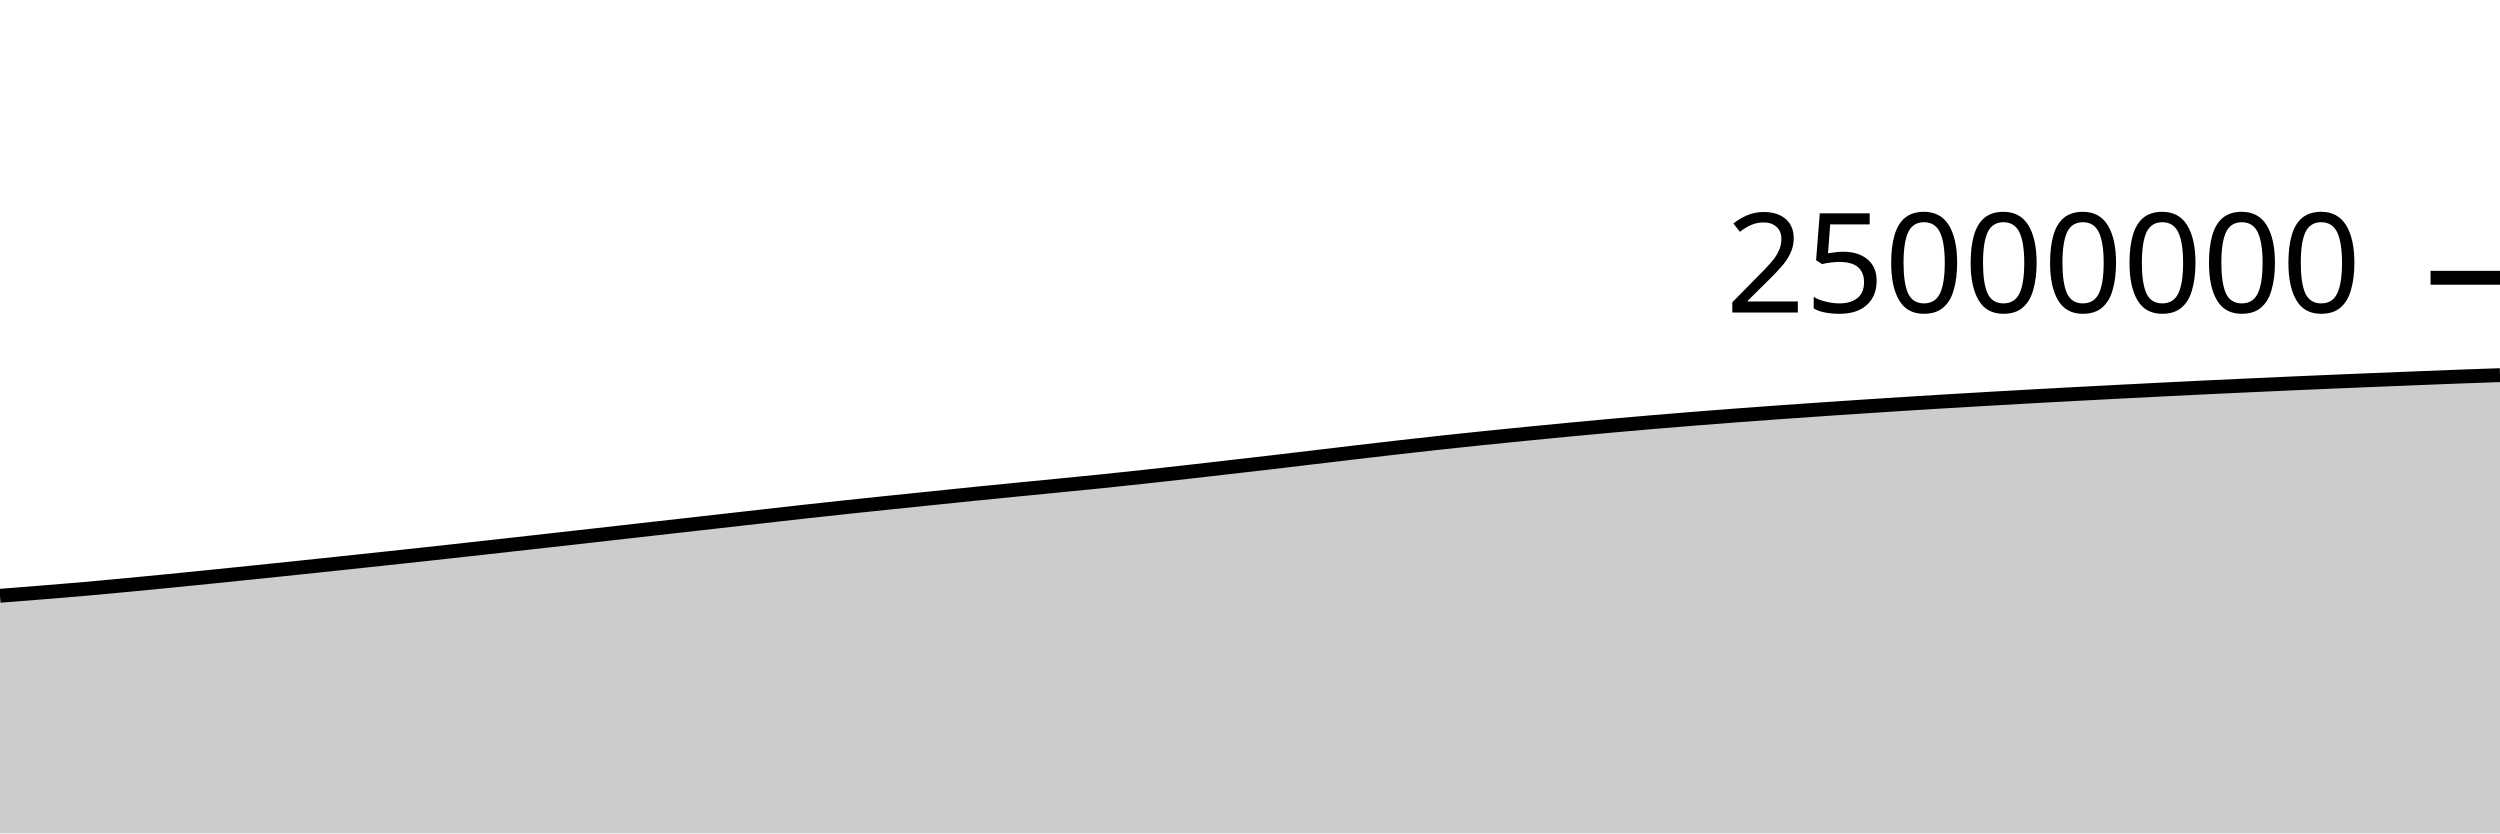
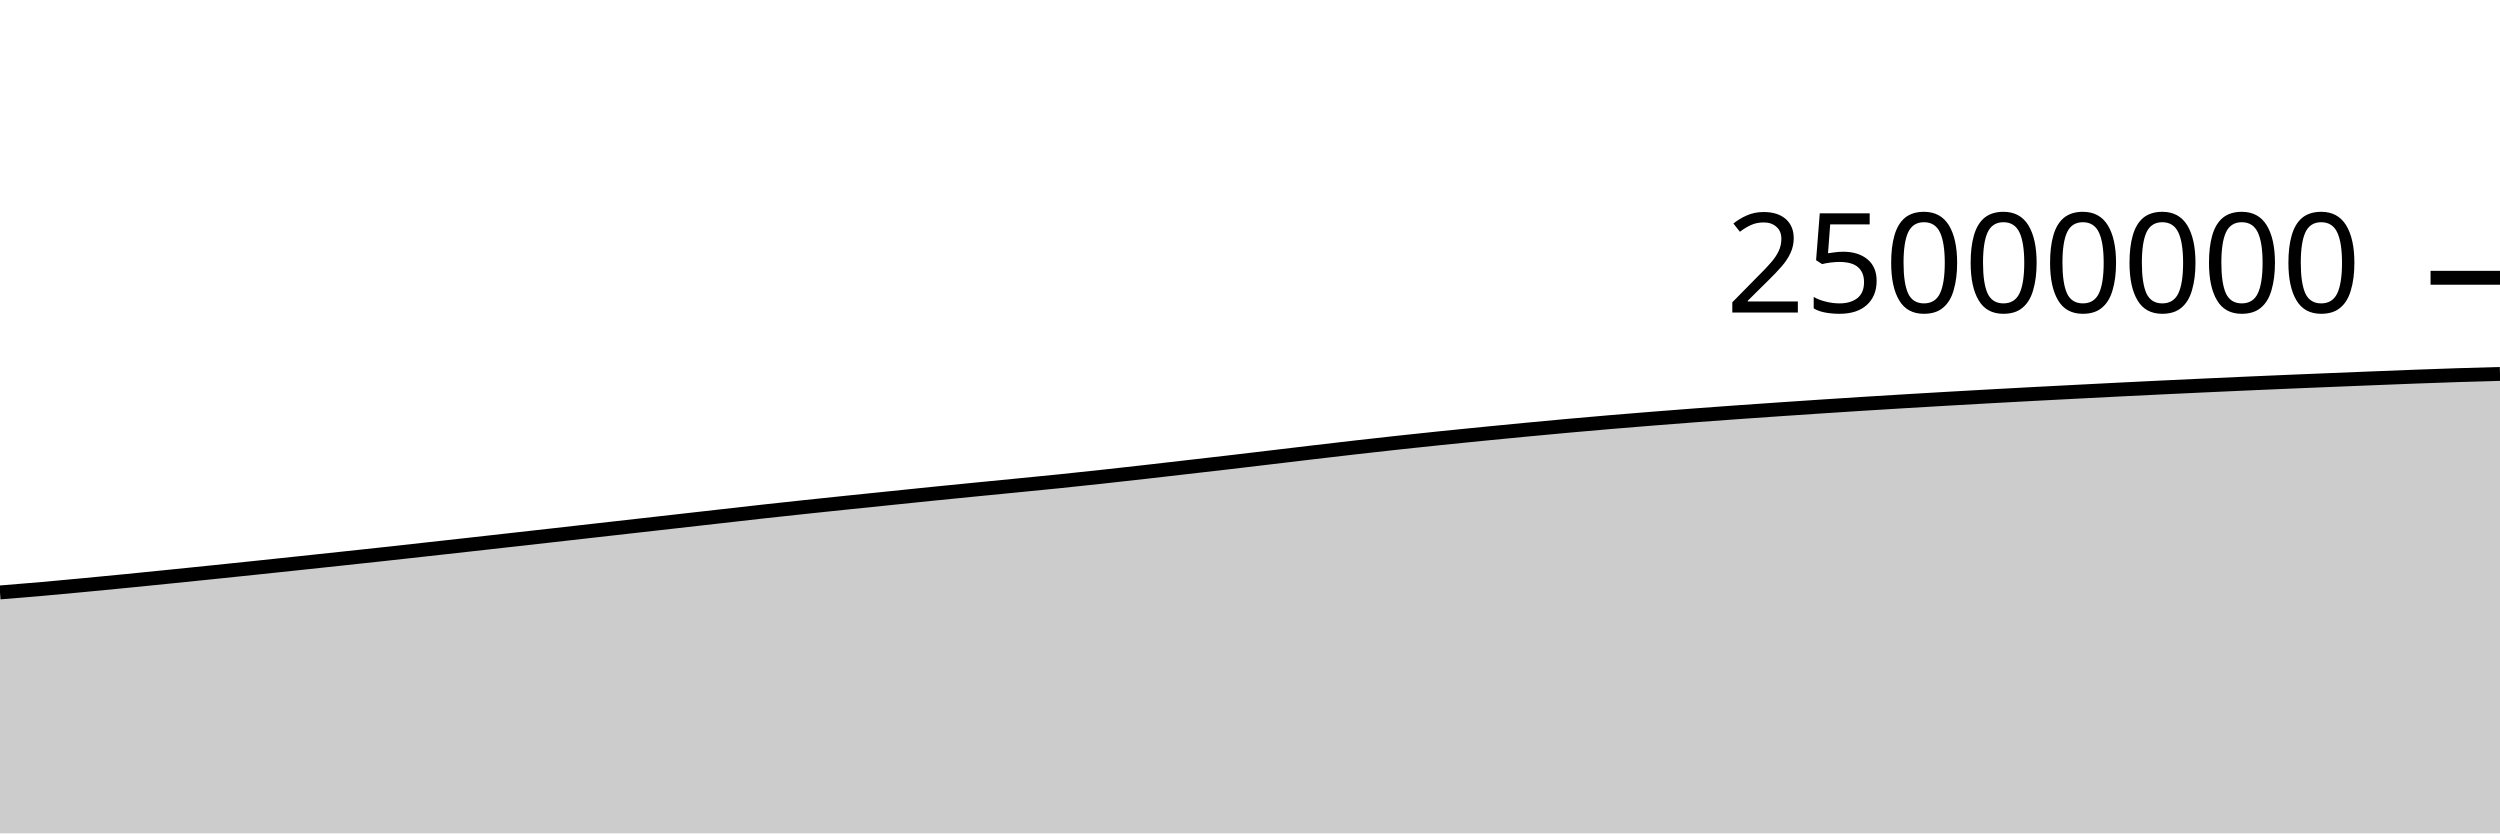
<svg xmlns="http://www.w3.org/2000/svg" viewBox="0 0 180 60">
  <g transform="translate(0,20)">
-     <path class="area" fill="rgba(0, 0, 0, 0.2)" d="M0,22.896C1.017,22.816,2.034,22.737,3.051,22.655C4.068,22.572,5.085,22.491,6.102,22.402C7.119,22.313,8.136,22.216,9.153,22.12C10.169,22.024,11.186,21.925,12.203,21.825C13.22,21.724,14.237,21.622,15.254,21.519C16.271,21.416,17.288,21.311,18.305,21.207C19.322,21.102,20.339,20.996,21.356,20.89C22.373,20.783,23.39,20.676,24.407,20.568C25.424,20.46,26.441,20.352,27.458,20.243C28.475,20.135,29.492,20.026,30.508,19.915C31.525,19.804,32.542,19.691,33.559,19.578C34.576,19.465,35.593,19.353,36.61,19.24C37.627,19.126,38.644,19.012,39.661,18.898C40.678,18.784,41.695,18.67,42.712,18.556C43.729,18.441,44.746,18.326,45.763,18.211C46.78,18.097,47.797,17.982,48.814,17.867C49.831,17.752,50.847,17.638,51.864,17.523C52.881,17.408,53.898,17.293,54.915,17.178C55.932,17.063,56.949,16.946,57.966,16.833C58.983,16.721,60,16.612,61.017,16.503C62.034,16.395,63.051,16.289,64.068,16.183C65.085,16.078,66.102,15.974,67.119,15.87C68.136,15.765,69.153,15.659,70.169,15.556C71.186,15.453,72.203,15.353,73.22,15.253C74.237,15.153,75.254,15.054,76.271,14.954C77.288,14.854,78.305,14.756,79.322,14.652C80.339,14.547,81.356,14.439,82.373,14.328C83.39,14.218,84.407,14.104,85.424,13.989C86.441,13.874,87.458,13.756,88.475,13.639C89.492,13.522,90.508,13.406,91.525,13.288C92.542,13.169,93.559,13.048,94.576,12.927C95.593,12.807,96.61,12.684,97.627,12.564C98.644,12.444,99.661,12.325,100.678,12.209C101.695,12.093,102.712,11.98,103.729,11.869C104.746,11.759,105.763,11.651,106.78,11.546C107.797,11.441,108.814,11.34,109.831,11.239C110.847,11.139,111.864,11.04,112.881,10.943C113.898,10.846,114.915,10.751,115.932,10.659C116.949,10.567,117.966,10.478,118.983,10.392C120,10.306,121.017,10.223,122.034,10.142C123.051,10.06,124.068,9.982,125.085,9.905C126.102,9.829,127.119,9.755,128.136,9.682C129.153,9.61,130.169,9.54,131.186,9.47C132.203,9.401,133.22,9.332,134.237,9.265C135.254,9.197,136.271,9.132,137.288,9.068C138.305,9.004,139.322,8.942,140.339,8.881C141.356,8.82,142.373,8.76,143.39,8.702C144.407,8.643,145.424,8.586,146.441,8.53C147.458,8.474,148.475,8.419,149.492,8.365C150.508,8.311,151.525,8.258,152.542,8.206C153.559,8.153,154.576,8.101,155.593,8.05C156.61,7.999,157.627,7.949,158.644,7.9C159.661,7.851,160.678,7.803,161.695,7.757C162.712,7.71,163.729,7.664,164.746,7.619C165.763,7.574,166.78,7.531,167.797,7.487C168.814,7.444,169.831,7.402,170.847,7.361C171.864,7.319,172.881,7.278,173.898,7.238C174.915,7.197,175.932,7.156,176.949,7.118C177.966,7.08,178.983,7.046,180,7.011L180,40C178.983,40,177.966,40,176.949,40C175.932,40,174.915,40,173.898,40C172.881,40,171.864,40,170.847,40C169.831,40,168.814,40,167.797,40C166.78,40,165.763,40,164.746,40C163.729,40,162.712,40,161.695,40C160.678,40,159.661,40,158.644,40C157.627,40,156.61,40,155.593,40C154.576,40,153.559,40,152.542,40C151.525,40,150.508,40,149.492,40C148.475,40,147.458,40,146.441,40C145.424,40,144.407,40,143.39,40C142.373,40,141.356,40,140.339,40C139.322,40,138.305,40,137.288,40C136.271,40,135.254,40,134.237,40C133.22,40,132.203,40,131.186,40C130.169,40,129.153,40,128.136,40C127.119,40,126.102,40,125.085,40C124.068,40,123.051,40,122.034,40C121.017,40,120,40,118.983,40C117.966,40,116.949,40,115.932,40C114.915,40,113.898,40,112.881,40C111.864,40,110.847,40,109.831,40C108.814,40,107.797,40,106.78,40C105.763,40,104.746,40,103.729,40C102.712,40,101.695,40,100.678,40C99.661,40,98.644,40,97.627,40C96.61,40,95.593,40,94.576,40C93.559,40,92.542,40,91.525,40C90.508,40,89.492,40,88.475,40C87.458,40,86.441,40,85.424,40C84.407,40,83.39,40,82.373,40C81.356,40,80.339,40,79.322,40C78.305,40,77.288,40,76.271,40C75.254,40,74.237,40,73.22,40C72.203,40,71.186,40,70.169,40C69.153,40,68.136,40,67.119,40C66.102,40,65.085,40,64.068,40C63.051,40,62.034,40,61.017,40C60,40,58.983,40,57.966,40C56.949,40,55.932,40,54.915,40C53.898,40,52.881,40,51.864,40C50.847,40,49.831,40,48.814,40C47.797,40,46.78,40,45.763,40C44.746,40,43.729,40,42.712,40C41.695,40,40.678,40,39.661,40C38.644,40,37.627,40,36.61,40C35.593,40,34.576,40,33.559,40C32.542,40,31.525,40,30.508,40C29.492,40,28.475,40,27.458,40C26.441,40,25.424,40,24.407,40C23.39,40,22.373,40,21.356,40C20.339,40,19.322,40,18.305,40C17.288,40,16.271,40,15.254,40C14.237,40,13.22,40,12.203,40C11.186,40,10.169,40,9.153,40C8.136,40,7.119,40,6.102,40C5.085,40,4.068,40,3.051,40C2.034,40,1.017,40,0,40Z" />
-     <path class="line" stroke="black" fill="none" d="M0,22.896C1.017,22.816,2.034,22.737,3.051,22.655C4.068,22.572,5.085,22.491,6.102,22.402C7.119,22.313,8.136,22.216,9.153,22.12C10.169,22.024,11.186,21.925,12.203,21.825C13.22,21.724,14.237,21.622,15.254,21.519C16.271,21.416,17.288,21.311,18.305,21.207C19.322,21.102,20.339,20.996,21.356,20.89C22.373,20.783,23.39,20.676,24.407,20.568C25.424,20.46,26.441,20.352,27.458,20.243C28.475,20.135,29.492,20.026,30.508,19.915C31.525,19.804,32.542,19.691,33.559,19.578C34.576,19.465,35.593,19.353,36.61,19.24C37.627,19.126,38.644,19.012,39.661,18.898C40.678,18.784,41.695,18.67,42.712,18.556C43.729,18.441,44.746,18.326,45.763,18.211C46.78,18.097,47.797,17.982,48.814,17.867C49.831,17.752,50.847,17.638,51.864,17.523C52.881,17.408,53.898,17.293,54.915,17.178C55.932,17.063,56.949,16.946,57.966,16.833C58.983,16.721,60,16.612,61.017,16.503C62.034,16.395,63.051,16.289,64.068,16.183C65.085,16.078,66.102,15.974,67.119,15.87C68.136,15.765,69.153,15.659,70.169,15.556C71.186,15.453,72.203,15.353,73.22,15.253C74.237,15.153,75.254,15.054,76.271,14.954C77.288,14.854,78.305,14.756,79.322,14.652C80.339,14.547,81.356,14.439,82.373,14.328C83.39,14.218,84.407,14.104,85.424,13.989C86.441,13.874,87.458,13.756,88.475,13.639C89.492,13.522,90.508,13.406,91.525,13.288C92.542,13.169,93.559,13.048,94.576,12.927C95.593,12.807,96.61,12.684,97.627,12.564C98.644,12.444,99.661,12.325,100.678,12.209C101.695,12.093,102.712,11.98,103.729,11.869C104.746,11.759,105.763,11.651,106.78,11.546C107.797,11.441,108.814,11.34,109.831,11.239C110.847,11.139,111.864,11.04,112.881,10.943C113.898,10.846,114.915,10.751,115.932,10.659C116.949,10.567,117.966,10.478,118.983,10.392C120,10.306,121.017,10.223,122.034,10.142C123.051,10.06,124.068,9.982,125.085,9.905C126.102,9.829,127.119,9.755,128.136,9.682C129.153,9.61,130.169,9.54,131.186,9.47C132.203,9.401,133.22,9.332,134.237,9.265C135.254,9.197,136.271,9.132,137.288,9.068C138.305,9.004,139.322,8.942,140.339,8.881C141.356,8.82,142.373,8.76,143.39,8.702C144.407,8.643,145.424,8.586,146.441,8.53C147.458,8.474,148.475,8.419,149.492,8.365C150.508,8.311,151.525,8.258,152.542,8.206C153.559,8.153,154.576,8.101,155.593,8.05C156.61,7.999,157.627,7.949,158.644,7.9C159.661,7.851,160.678,7.803,161.695,7.757C162.712,7.71,163.729,7.664,164.746,7.619C165.763,7.574,166.78,7.531,167.797,7.487C168.814,7.444,169.831,7.402,170.847,7.361C171.864,7.319,172.881,7.278,173.898,7.238C174.915,7.197,175.932,7.156,176.949,7.118C177.966,7.08,178.983,7.046,180,7.011" />
+     <path class="area" fill="rgba(0, 0, 0, 0.2)" d="M0,22.655C1.017,22.573,2.034,22.491,3.051,22.402C4.068,22.313,5.085,22.216,6.102,22.12C7.119,22.024,8.136,21.925,9.153,21.825C10.169,21.724,11.186,21.622,12.203,21.519C13.22,21.416,14.237,21.311,15.254,21.207C16.271,21.102,17.288,20.996,18.305,20.89C19.322,20.783,20.339,20.676,21.356,20.568C22.373,20.46,23.39,20.352,24.407,20.243C25.424,20.135,26.441,20.026,27.458,19.915C28.475,19.804,29.492,19.691,30.508,19.578C31.525,19.466,32.542,19.353,33.559,19.24C34.576,19.126,35.593,19.012,36.61,18.898C37.627,18.784,38.644,18.67,39.661,18.556C40.678,18.441,41.695,18.326,42.712,18.211C43.729,18.097,44.746,17.982,45.763,17.867C46.78,17.752,47.797,17.638,48.814,17.523C49.831,17.408,50.847,17.293,51.864,17.178C52.881,17.063,53.898,16.946,54.915,16.833C55.932,16.721,56.949,16.612,57.966,16.503C58.983,16.395,60,16.289,61.017,16.183C62.034,16.078,63.051,15.974,64.068,15.87C65.085,15.765,66.102,15.659,67.119,15.556C68.136,15.453,69.153,15.353,70.169,15.253C71.186,15.153,72.203,15.054,73.22,14.954C74.237,14.854,75.254,14.756,76.271,14.652C77.288,14.547,78.305,14.439,79.322,14.328C80.339,14.218,81.356,14.104,82.373,13.989C83.39,13.874,84.407,13.756,85.424,13.639C86.441,13.522,87.458,13.406,88.475,13.288C89.492,13.169,90.508,13.048,91.525,12.927C92.542,12.807,93.559,12.684,94.576,12.564C95.593,12.444,96.61,12.325,97.627,12.209C98.644,12.093,99.661,11.98,100.678,11.869C101.695,11.759,102.712,11.651,103.729,11.546C104.746,11.441,105.763,11.34,106.78,11.239C107.797,11.139,108.814,11.04,109.831,10.943C110.847,10.846,111.864,10.751,112.881,10.659C113.898,10.567,114.915,10.478,115.932,10.392C116.949,10.306,117.966,10.223,118.983,10.142C120,10.06,121.017,9.982,122.034,9.905C123.051,9.829,124.068,9.755,125.085,9.682C126.102,9.61,127.119,9.54,128.136,9.47C129.153,9.401,130.169,9.332,131.186,9.265C132.203,9.198,133.22,9.132,134.237,9.068C135.254,9.004,136.271,8.942,137.288,8.881C138.305,8.82,139.322,8.76,140.339,8.702C141.356,8.643,142.373,8.586,143.39,8.53C144.407,8.474,145.424,8.419,146.441,8.365C147.458,8.311,148.475,8.258,149.492,8.206C150.508,8.153,151.525,8.101,152.542,8.05C153.559,7.999,154.576,7.949,155.593,7.9C156.61,7.851,157.627,7.803,158.644,7.757C159.661,7.71,160.678,7.664,161.695,7.619C162.712,7.574,163.729,7.531,164.746,7.487C165.763,7.444,166.78,7.402,167.797,7.361C168.814,7.319,169.831,7.278,170.847,7.238C171.864,7.197,172.881,7.156,173.898,7.118C174.915,7.08,175.932,7.044,176.949,7.011C177.966,6.979,178.983,6.951,180,6.923L180,40C178.983,40,177.966,40,176.949,40C175.932,40,174.915,40,173.898,40C172.881,40,171.864,40,170.847,40C169.831,40,168.814,40,167.797,40C166.78,40,165.763,40,164.746,40C163.729,40,162.712,40,161.695,40C160.678,40,159.661,40,158.644,40C157.627,40,156.61,40,155.593,40C154.576,40,153.559,40,152.542,40C151.525,40,150.508,40,149.492,40C148.475,40,147.458,40,146.441,40C145.424,40,144.407,40,143.39,40C142.373,40,141.356,40,140.339,40C139.322,40,138.305,40,137.288,40C136.271,40,135.254,40,134.237,40C133.22,40,132.203,40,131.186,40C130.169,40,129.153,40,128.136,40C127.119,40,126.102,40,125.085,40C124.068,40,123.051,40,122.034,40C121.017,40,120,40,118.983,40C117.966,40,116.949,40,115.932,40C114.915,40,113.898,40,112.881,40C111.864,40,110.847,40,109.831,40C108.814,40,107.797,40,106.78,40C105.763,40,104.746,40,103.729,40C102.712,40,101.695,40,100.678,40C99.661,40,98.644,40,97.627,40C96.61,40,95.593,40,94.576,40C93.559,40,92.542,40,91.525,40C90.508,40,89.492,40,88.475,40C87.458,40,86.441,40,85.424,40C84.407,40,83.39,40,82.373,40C81.356,40,80.339,40,79.322,40C78.305,40,77.288,40,76.271,40C75.254,40,74.237,40,73.22,40C72.203,40,71.186,40,70.169,40C69.153,40,68.136,40,67.119,40C66.102,40,65.085,40,64.068,40C63.051,40,62.034,40,61.017,40C60,40,58.983,40,57.966,40C56.949,40,55.932,40,54.915,40C53.898,40,52.881,40,51.864,40C50.847,40,49.831,40,48.814,40C47.797,40,46.78,40,45.763,40C44.746,40,43.729,40,42.712,40C41.695,40,40.678,40,39.661,40C38.644,40,37.627,40,36.61,40C35.593,40,34.576,40,33.559,40C32.542,40,31.525,40,30.508,40C29.492,40,28.475,40,27.458,40C26.441,40,25.424,40,24.407,40C23.39,40,22.373,40,21.356,40C20.339,40,19.322,40,18.305,40C17.288,40,16.271,40,15.254,40C14.237,40,13.22,40,12.203,40C11.186,40,10.169,40,9.153,40C8.136,40,7.119,40,6.102,40C5.085,40,4.068,40,3.051,40C2.034,40,1.017,40,0,40Z" />
+     <path class="line" stroke="black" fill="none" d="M0,22.655C1.017,22.573,2.034,22.491,3.051,22.402C4.068,22.313,5.085,22.216,6.102,22.12C7.119,22.024,8.136,21.925,9.153,21.825C10.169,21.724,11.186,21.622,12.203,21.519C13.22,21.416,14.237,21.311,15.254,21.207C16.271,21.102,17.288,20.996,18.305,20.89C19.322,20.783,20.339,20.676,21.356,20.568C22.373,20.46,23.39,20.352,24.407,20.243C25.424,20.135,26.441,20.026,27.458,19.915C28.475,19.804,29.492,19.691,30.508,19.578C31.525,19.466,32.542,19.353,33.559,19.24C34.576,19.126,35.593,19.012,36.61,18.898C37.627,18.784,38.644,18.67,39.661,18.556C40.678,18.441,41.695,18.326,42.712,18.211C43.729,18.097,44.746,17.982,45.763,17.867C46.78,17.752,47.797,17.638,48.814,17.523C49.831,17.408,50.847,17.293,51.864,17.178C52.881,17.063,53.898,16.946,54.915,16.833C55.932,16.721,56.949,16.612,57.966,16.503C58.983,16.395,60,16.289,61.017,16.183C62.034,16.078,63.051,15.974,64.068,15.87C65.085,15.765,66.102,15.659,67.119,15.556C68.136,15.453,69.153,15.353,70.169,15.253C71.186,15.153,72.203,15.054,73.22,14.954C74.237,14.854,75.254,14.756,76.271,14.652C77.288,14.547,78.305,14.439,79.322,14.328C80.339,14.218,81.356,14.104,82.373,13.989C83.39,13.874,84.407,13.756,85.424,13.639C86.441,13.522,87.458,13.406,88.475,13.288C89.492,13.169,90.508,13.048,91.525,12.927C92.542,12.807,93.559,12.684,94.576,12.564C95.593,12.444,96.61,12.325,97.627,12.209C98.644,12.093,99.661,11.98,100.678,11.869C101.695,11.759,102.712,11.651,103.729,11.546C104.746,11.441,105.763,11.34,106.78,11.239C107.797,11.139,108.814,11.04,109.831,10.943C110.847,10.846,111.864,10.751,112.881,10.659C113.898,10.567,114.915,10.478,115.932,10.392C116.949,10.306,117.966,10.223,118.983,10.142C120,10.06,121.017,9.982,122.034,9.905C123.051,9.829,124.068,9.755,125.085,9.682C126.102,9.61,127.119,9.54,128.136,9.47C129.153,9.401,130.169,9.332,131.186,9.265C132.203,9.198,133.22,9.132,134.237,9.068C135.254,9.004,136.271,8.942,137.288,8.881C138.305,8.82,139.322,8.76,140.339,8.702C141.356,8.643,142.373,8.586,143.39,8.53C144.407,8.474,145.424,8.419,146.441,8.365C147.458,8.311,148.475,8.258,149.492,8.206C150.508,8.153,151.525,8.101,152.542,8.05C153.559,7.999,154.576,7.949,155.593,7.9C156.61,7.851,157.627,7.803,158.644,7.757C159.661,7.71,160.678,7.664,161.695,7.619C162.712,7.574,163.729,7.531,164.746,7.487C165.763,7.444,166.78,7.402,167.797,7.361C168.814,7.319,169.831,7.278,170.847,7.238C171.864,7.197,172.881,7.156,173.898,7.118C174.915,7.08,175.932,7.044,176.949,7.011C177.966,6.979,178.983,6.951,180,6.923" />
    <path class="axis-ceiling" stroke-width="1" stroke="black" fill="none" d="M175,0L180,0" />
    <text class="axis-ceiling-label" font-family="sans-serif" text-anchor="end" font-size="10px" x="170" y="2.5">25000000</text>
  </g>
</svg>
